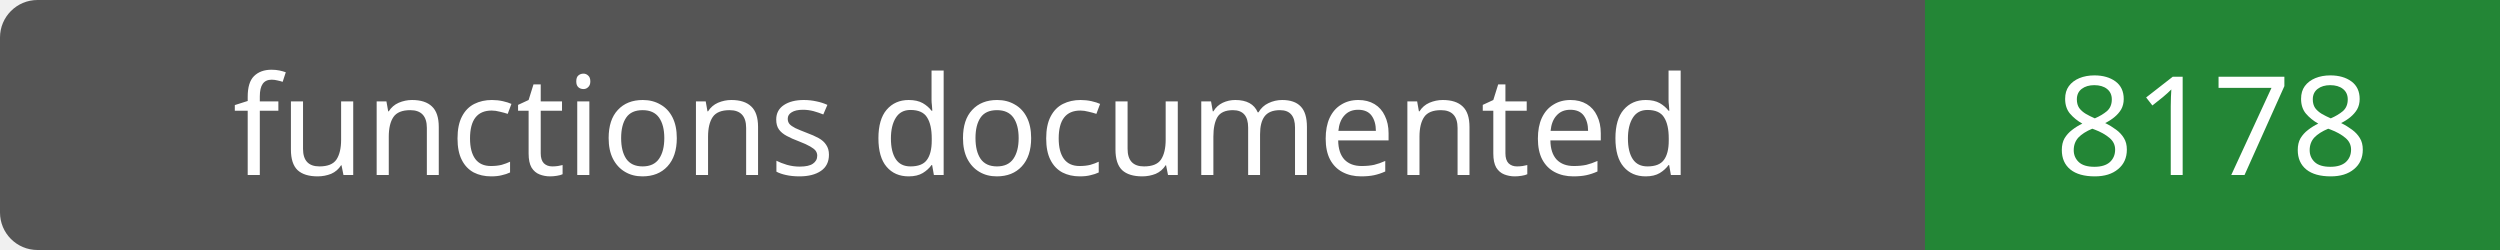
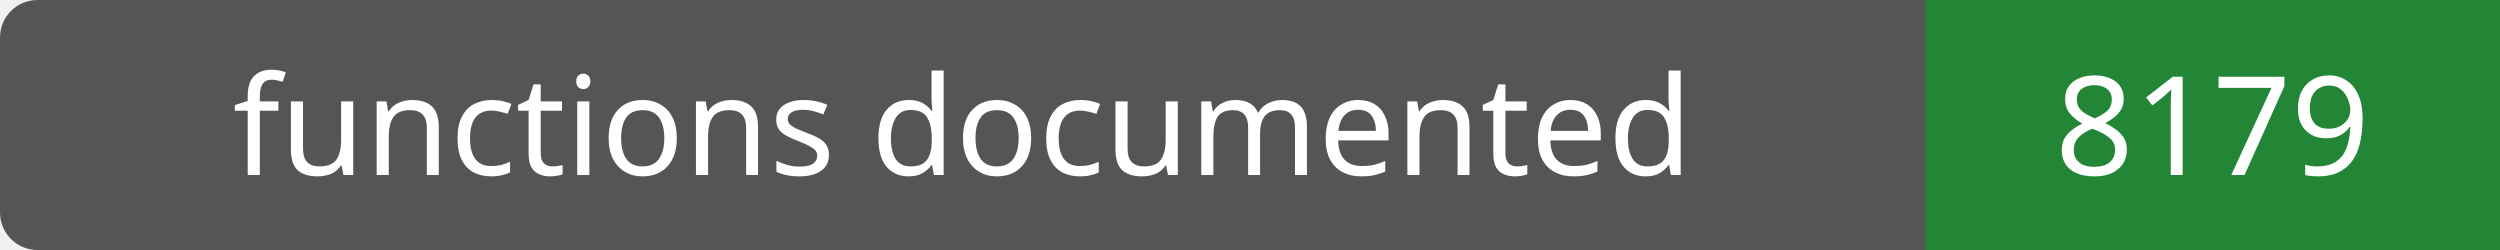
- <svg xmlns="http://www.w3.org/2000/svg" width="200" height="20" role="img" aria-label="functions documented: 8178">
+ <svg xmlns="http://www.w3.org/2000/svg" width="200" height="20" role="img" aria-label="functions documented: 8179">
  <rect width="200" height="20" rx="3" fill="#555" />
  <path fill="#238636" d="M154 0h46v20H154z" />
  <g fill="#fff" text-anchor="middle" font-family="Verdana,sans-serif" font-size="11">
    <text x="77.0" y="14">functions documented</text>
-     <text x="177.0" y="14">8178</text>
+     <text x="177.0" y="14">8179</text>
  </g>
</svg>
